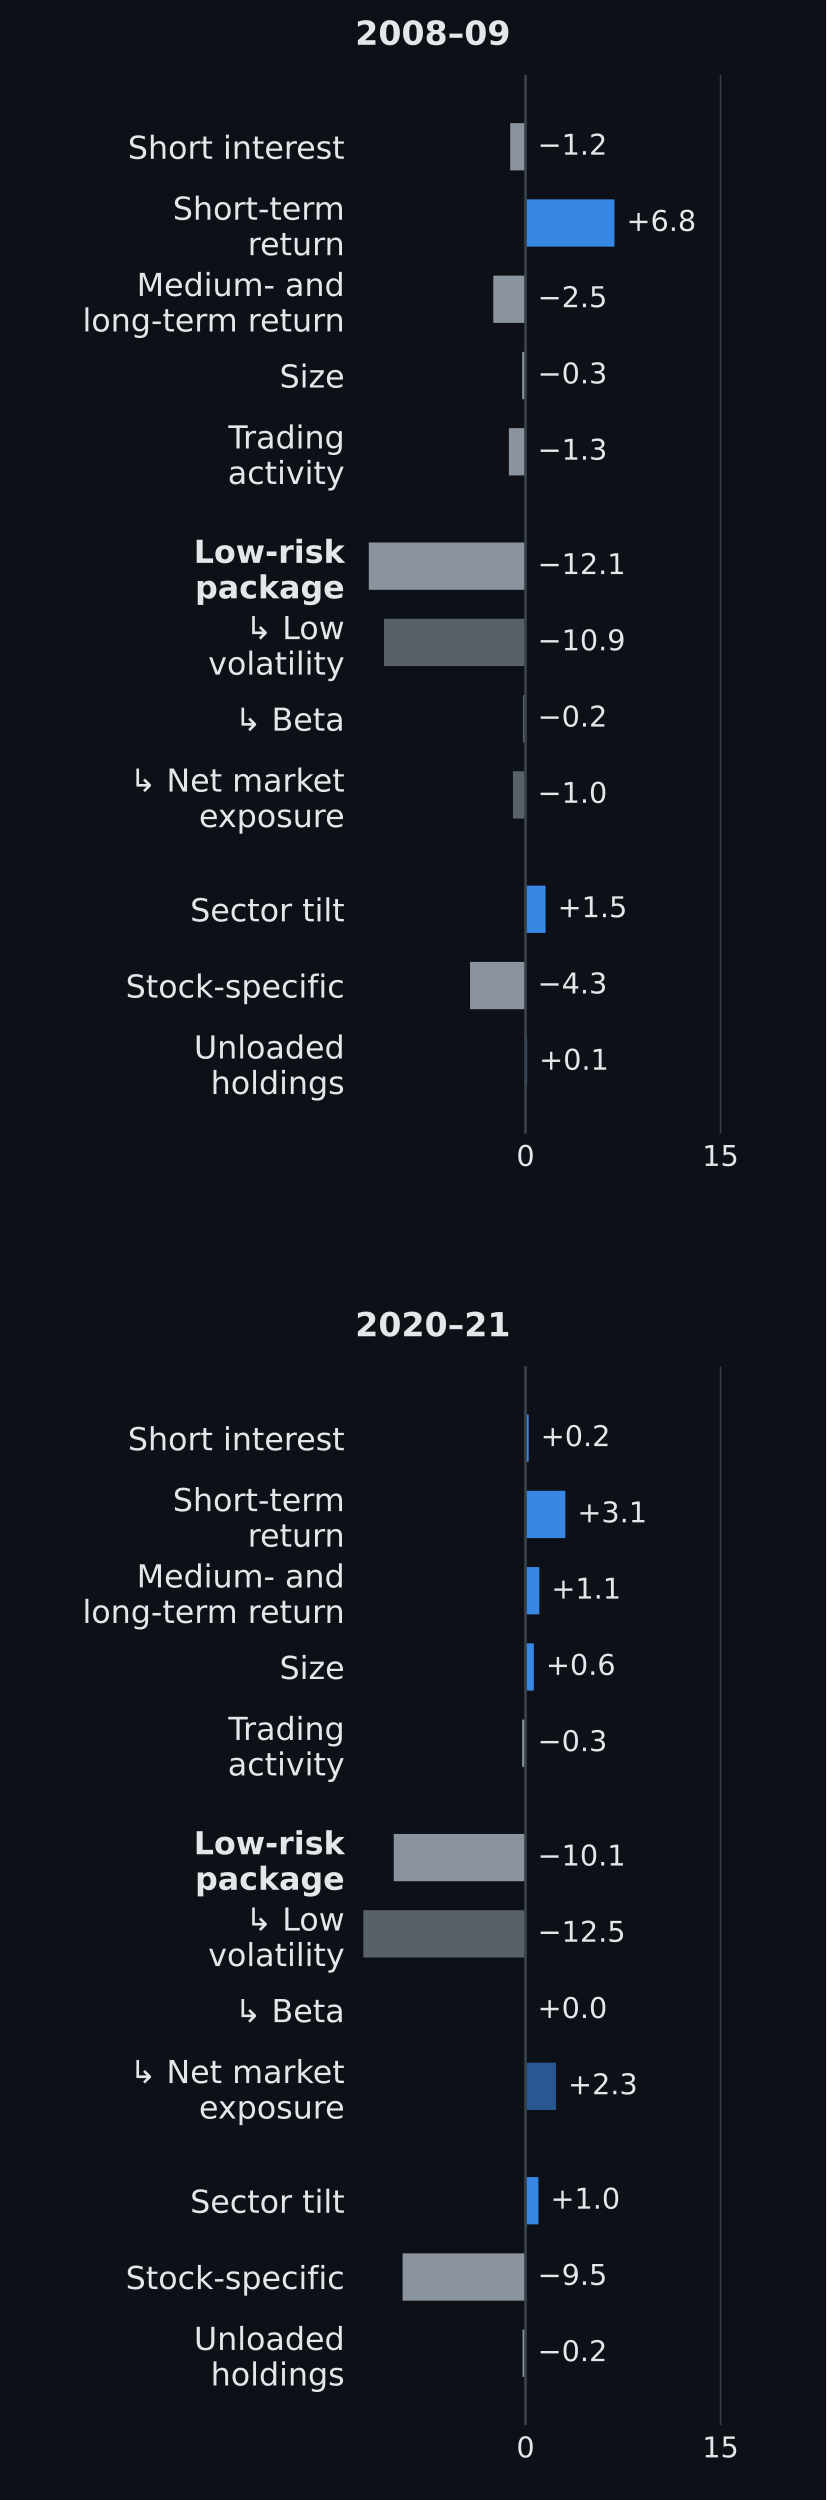
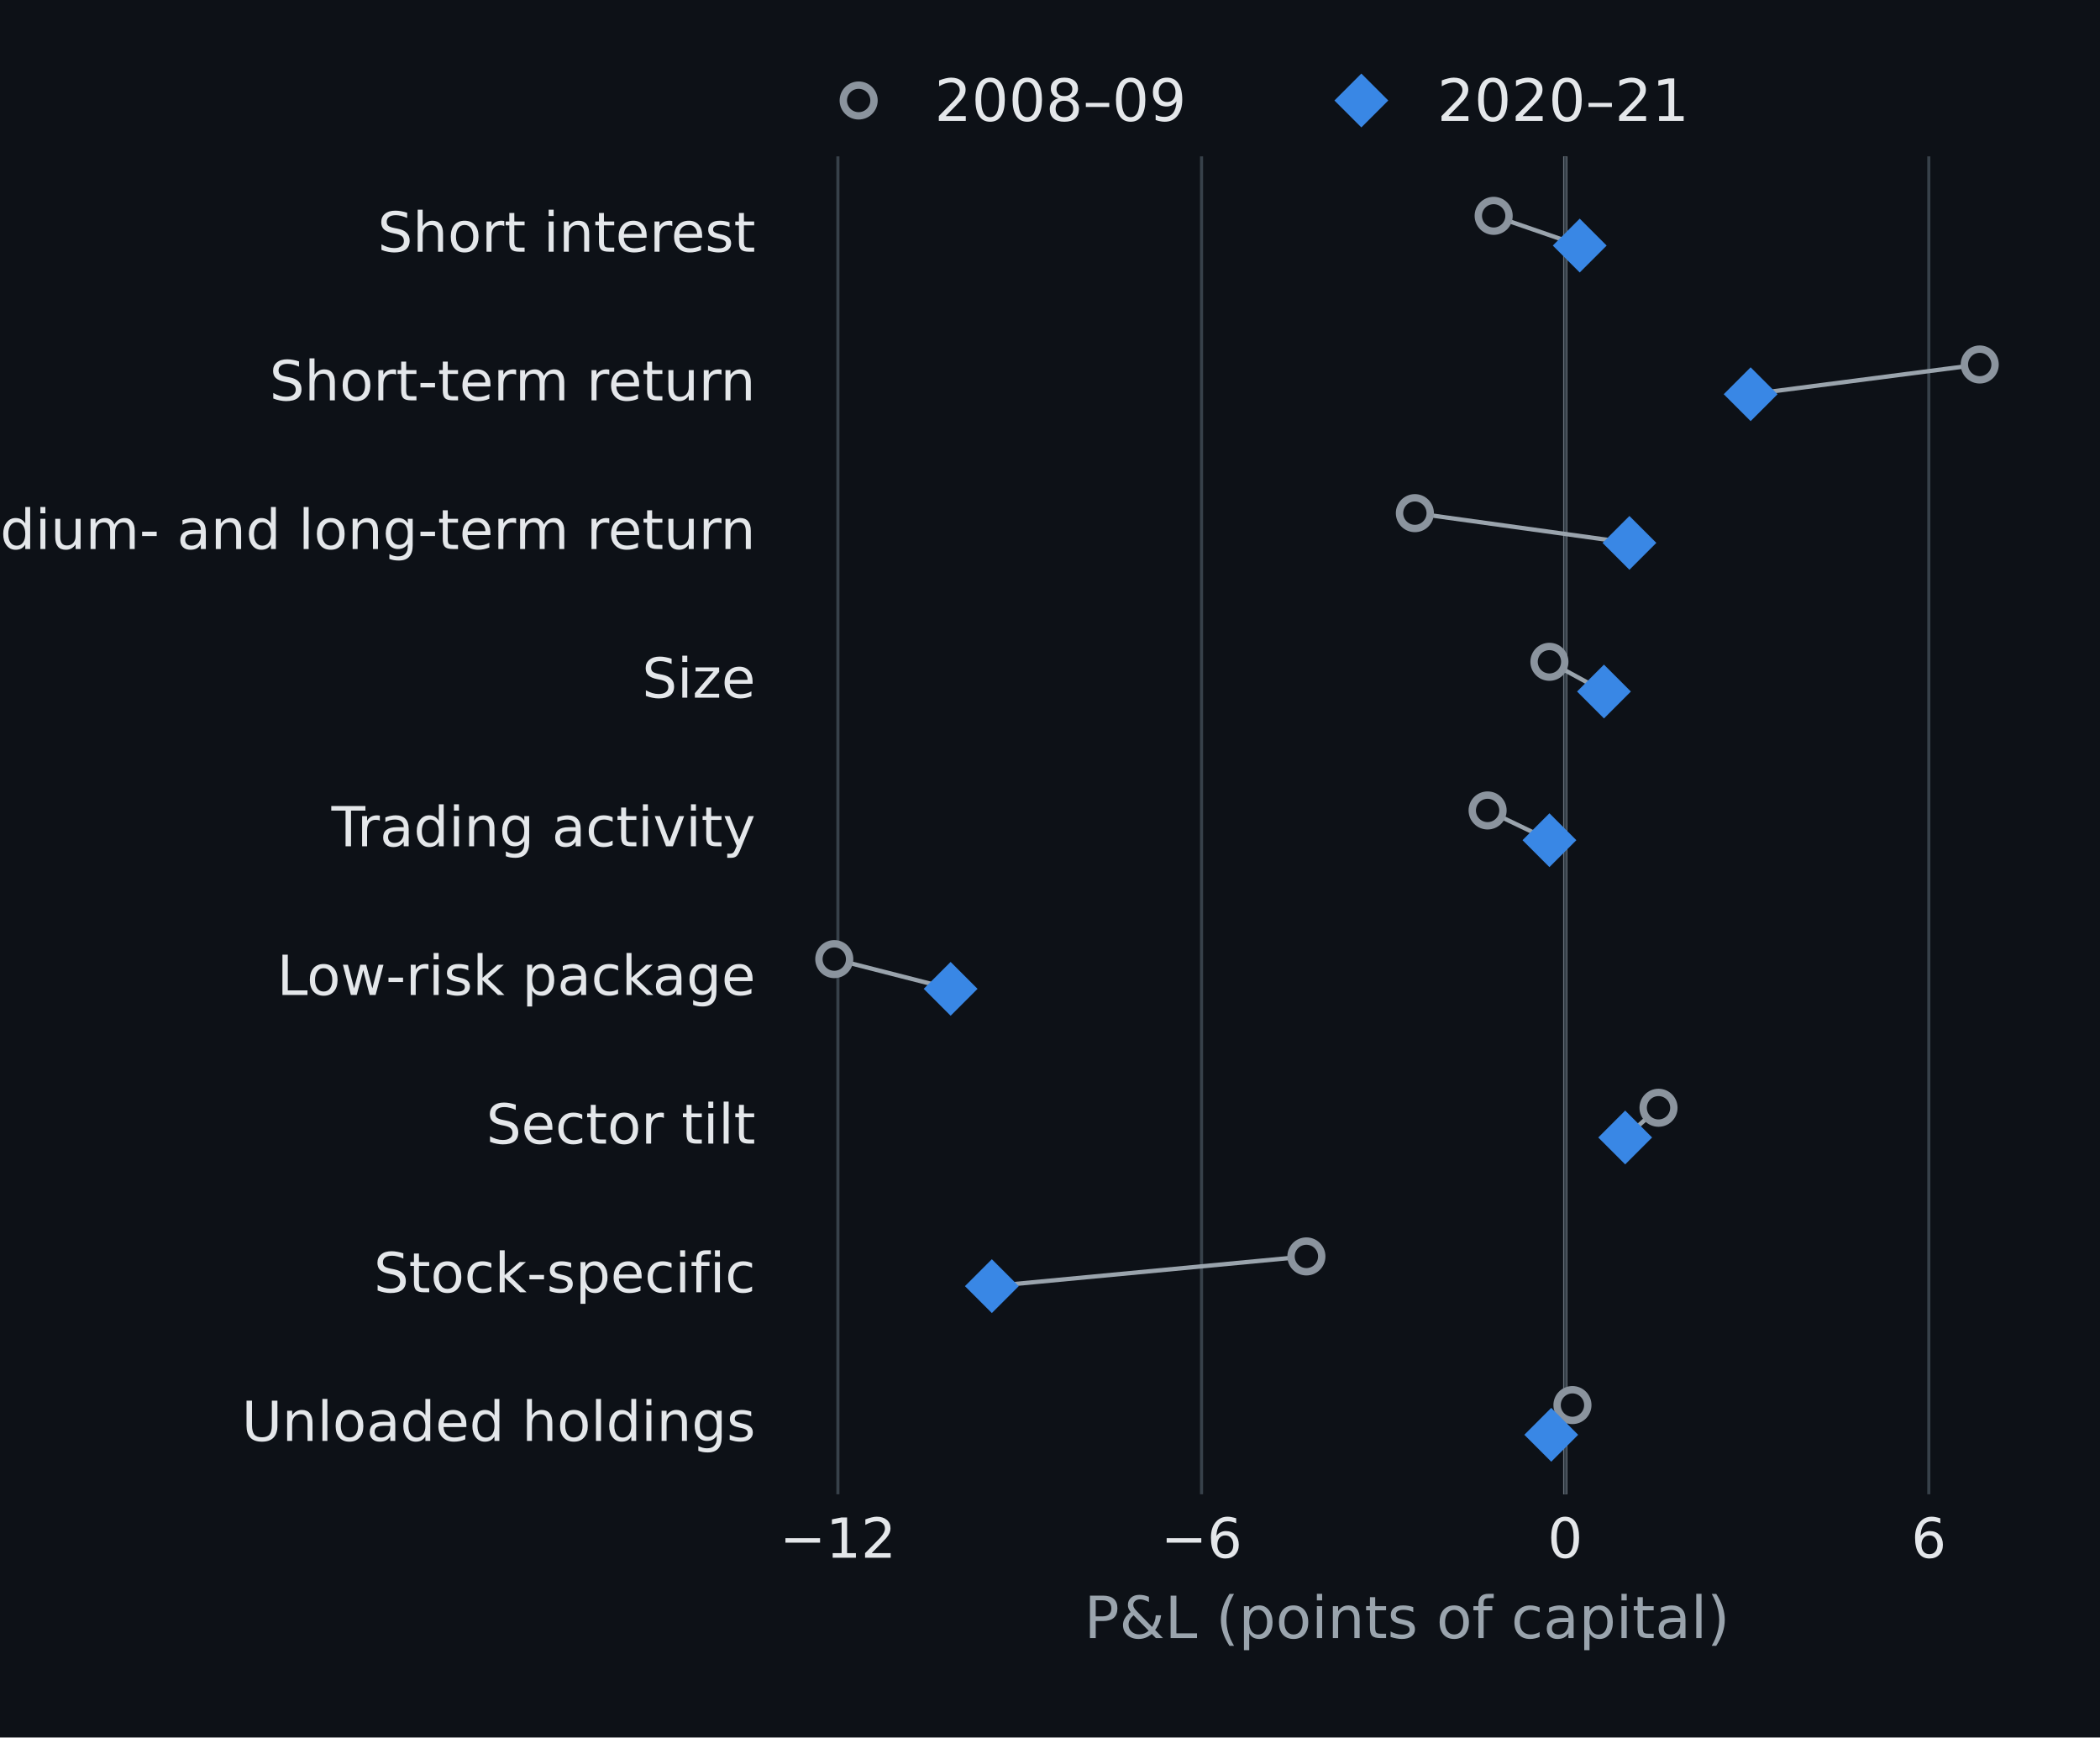
- <svg xmlns="http://www.w3.org/2000/svg" width="273.6pt" height="828pt" viewBox="0 0 273.6 828" version="1.1">
+ <svg xmlns="http://www.w3.org/2000/svg" xmlns:xlink="http://www.w3.org/1999/xlink" width="342pt" height="282.96pt" viewBox="0 0 342 282.96" version="1.1">
  <defs>
    <style type="text/css">*{stroke-linejoin: round; stroke-linecap: butt}</style>
  </defs>
  <g id="figure_1">
    <g id="patch_1">
-       <path d="M 0 828 L 273.6 828 L 273.6 0 L 0 0 z " style="fill: #0d1117" />
+       <path d="M 0 282.96 L 342 282.96 L 342 0 L 0 0 z " style="fill: #0d1117" />
    </g>
    <g id="axes_1">
      <g id="patch_2">
-         <path d="M 117.648 375.435 L 265.392 375.435 L 265.392 24.84 L 117.648 24.84 z " style="fill: #0d1117" />
+         <path d="M 126.54 243.346 L 331.74 243.346 L 331.74 25.466 L 126.54 25.466 z " style="fill: #0d1117" />
+       </g>
+       <g id="line2d_1">
+         <path d="M 254.901 243.346 L 254.901 25.466 " clip-path="url(#pd86cdeed02)" style="fill: none; stroke: #9aa4ad; stroke-width: 0.65; stroke-linecap: square" />
      </g>
      <g id="matplotlib.axis_1">
        <g id="xtick_1">
-           <g id="line2d_1">
-             <path d="M 174.059 375.435 L 174.059 24.84 " clip-path="url(#p4dd4867242)" style="fill: none; stroke: #37414a; stroke-width: 0.5; stroke-linecap: square" />
+           <g id="line2d_2">
+             <path d="M 136.459 243.346 L 136.459 25.466 " clip-path="url(#pd86cdeed02)" style="fill: none; stroke: #37414a; stroke-width: 0.5; stroke-linecap: square" />
          </g>
-           <g id="line2d_2" />
+           <g id="line2d_3" />
          <g id="text_1">
-             <text style="font-size: 9.5px; font-family: 'DejaVu Sans', 'Arial', sans-serif; text-anchor: middle; fill: #e4e7ea" x="174.059" y="386.153" transform="rotate(-0 174.0593 386.1531)">0</text>
+             <text style="font-size: 9px; font-family: 'DejaVu Sans'; text-anchor: middle; fill: #e4e7ea" x="136.459" y="253.684" transform="rotate(-0 136.4595 253.6842)">−12</text>
          </g>
        </g>
        <g id="xtick_2">
-           <g id="line2d_3">
-             <path d="M 238.633 375.435 L 238.633 24.84 " clip-path="url(#p4dd4867242)" style="fill: none; stroke: #37414a; stroke-width: 0.5; stroke-linecap: square" />
+           <g id="line2d_4">
+             <path d="M 195.68 243.346 L 195.68 25.466 " clip-path="url(#pd86cdeed02)" style="fill: none; stroke: #37414a; stroke-width: 0.5; stroke-linecap: square" />
          </g>
-           <g id="line2d_4" />
+           <g id="line2d_5" />
          <g id="text_2">
-             <text style="font-size: 9.5px; font-family: 'DejaVu Sans', 'Arial', sans-serif; text-anchor: middle; fill: #e4e7ea" x="238.633" y="386.153" transform="rotate(-0 238.6328 386.1531)">15</text>
+             <text style="font-size: 9px; font-family: 'DejaVu Sans'; text-anchor: middle; fill: #e4e7ea" x="195.68" y="253.684" transform="rotate(-0 195.6803 253.6842)">−6</text>
          </g>
+         </g>
+         <g id="xtick_3">
+           <g id="line2d_6">
+             <path d="M 254.901 243.346 L 254.901 25.466 " clip-path="url(#pd86cdeed02)" style="fill: none; stroke: #37414a; stroke-width: 0.5; stroke-linecap: square" />
+           </g>
+           <g id="line2d_7" />
+           <g id="text_3">
+             <text style="font-size: 9px; font-family: 'DejaVu Sans'; text-anchor: middle; fill: #e4e7ea" x="254.901" y="253.684" transform="rotate(-0 254.901 253.6842)">0</text>
+           </g>
+         </g>
+         <g id="xtick_4">
+           <g id="line2d_8">
+             <path d="M 314.122 243.346 L 314.122 25.466 " clip-path="url(#pd86cdeed02)" style="fill: none; stroke: #37414a; stroke-width: 0.5; stroke-linecap: square" />
+           </g>
+           <g id="line2d_9" />
+           <g id="text_4">
+             <text style="font-size: 9px; font-family: 'DejaVu Sans'; text-anchor: middle; fill: #e4e7ea" x="314.122" y="253.684" transform="rotate(-0 314.1218 253.6842)">6</text>
+           </g>
+         </g>
+         <g id="text_5">
+           <text style="font-size: 9.5px; font-family: 'DejaVu Sans'; text-anchor: middle; fill: #9aa4ad" x="229.14" y="266.774" transform="rotate(-0 229.14 266.7744)">P&amp;L (points of capital)</text>
        </g>
      </g>
      <g id="matplotlib.axis_2">
        <g id="ytick_1">
-           <g id="line2d_5" />
-           <g id="text_3">
-             <text style="font-size: 10.5px; font-family: 'DejaVu Sans', 'Arial', sans-serif; text-anchor: end; fill: #e4e7ea" x="114.148" y="52.594" transform="rotate(-0 114.148 52.59445)">Short interest</text>
+           <g id="line2d_10" />
+           <g id="text_6">
+             <text style="font-size: 9px; font-family: 'DejaVu Sans'; text-anchor: end; fill: #e4e7ea" x="123.04" y="40.99" transform="rotate(-0 123.04 40.9901)">Short interest</text>
          </g>
        </g>
        <g id="ytick_2">
-           <g id="line2d_6" />
-           <g id="text_4">
-             <text style="font-size: 10.5px; font-family: 'DejaVu Sans', 'Arial', sans-serif; fill: #e4e7ea" transform="translate(57.24456 72.76877)">Short-term</text>
-             <text style="font-size: 10.5px; font-family: 'DejaVu Sans', 'Arial', sans-serif; fill: #e4e7ea" transform="translate(82.04917 84.52648)">return</text>
+           <g id="line2d_11" />
+           <g id="text_7">
+             <text style="font-size: 9px; font-family: 'DejaVu Sans'; text-anchor: end; fill: #e4e7ea" x="123.04" y="65.199" transform="rotate(-0 123.04 65.1989)">Short-term return</text>
          </g>
        </g>
        <g id="ytick_3">
-           <g id="line2d_7" />
-           <g id="text_5">
-             <text style="font-size: 10.5px; font-family: 'DejaVu Sans', 'Arial', sans-serif; fill: #e4e7ea" transform="translate(45.28277 98.02411)">Medium- and</text>
-             <text style="font-size: 10.5px; font-family: 'DejaVu Sans', 'Arial', sans-serif; fill: #e4e7ea" transform="translate(27.32448 109.7818)">long-term return</text>
+           <g id="line2d_12" />
+           <g id="text_8">
+             <text style="font-size: 9px; font-family: 'DejaVu Sans'; text-anchor: end; fill: #e4e7ea" x="123.04" y="89.408" transform="rotate(-0 123.04 89.4077)">Medium- and long-term return</text>
          </g>
        </g>
        <g id="ytick_4">
-           <g id="line2d_8" />
-           <g id="text_6">
-             <text style="font-size: 10.5px; font-family: 'DejaVu Sans', 'Arial', sans-serif; text-anchor: end; fill: #e4e7ea" x="114.148" y="128.36" transform="rotate(-0 114.148 128.3605)">Size</text>
+           <g id="line2d_13" />
+           <g id="text_9">
+             <text style="font-size: 9px; font-family: 'DejaVu Sans'; text-anchor: end; fill: #e4e7ea" x="123.04" y="113.616" transform="rotate(-0 123.04 113.6165)">Size</text>
          </g>
        </g>
        <g id="ytick_5">
-           <g id="line2d_9" />
-           <g id="text_7">
-             <text style="font-size: 10.5px; font-family: 'DejaVu Sans', 'Arial', sans-serif; fill: #e4e7ea" transform="translate(75.62941 148.5348)">Trading</text>
-             <text style="font-size: 10.5px; font-family: 'DejaVu Sans', 'Arial', sans-serif; fill: #e4e7ea" transform="translate(75.44402 160.2925)">activity</text>
+           <g id="line2d_14" />
+           <g id="text_10">
+             <text style="font-size: 9px; font-family: 'DejaVu Sans'; text-anchor: end; fill: #e4e7ea" x="123.04" y="137.825" transform="rotate(-0 123.04 137.8253)">Trading activity</text>
          </g>
        </g>
        <g id="ytick_6">
-           <g id="line2d_10" />
-           <g id="text_8">
-             <text style="font-weight: 700; font-size: 10.5px; font-family: 'DejaVu Sans', 'Arial', sans-serif; fill: #e4e7ea" transform="translate(64.1762 186.4178)">Low-risk</text>
-             <text style="font-weight: 700; font-size: 10.5px; font-family: 'DejaVu Sans', 'Arial', sans-serif; fill: #e4e7ea" transform="translate(64.61589 198.1755)">package</text>
+           <g id="line2d_15" />
+           <g id="text_11">
+             <text style="font-size: 9px; font-family: 'DejaVu Sans'; text-anchor: end; fill: #e4e7ea" x="123.04" y="162.034" transform="rotate(-0 123.04 162.0341)">Low-risk package</text>
          </g>
        </g>
        <g id="ytick_7">
-           <g id="line2d_11" />
-           <g id="text_9">
-             <text style="font-size: 10.5px; font-family: 'DejaVu Sans', 'Arial', sans-serif; fill: #e4e7ea" transform="translate(81.33386 211.6731)">↳ Low</text>
-             <text style="font-size: 10.5px; font-family: 'DejaVu Sans', 'Arial', sans-serif; fill: #e4e7ea" transform="translate(68.95862 223.4308)">volatility</text>
+           <g id="line2d_16" />
+           <g id="text_12">
+             <text style="font-size: 9px; font-family: 'DejaVu Sans'; text-anchor: end; fill: #e4e7ea" x="123.04" y="186.243" transform="rotate(-0 123.04 186.2429)">Sector tilt</text>
          </g>
        </g>
        <g id="ytick_8">
-           <g id="line2d_12" />
-           <g id="text_10">
-             <text style="font-size: 10.5px; font-family: 'DejaVu Sans', 'Arial', sans-serif; text-anchor: end; fill: #e4e7ea" x="114.148" y="242.009" transform="rotate(-0 114.148 242.0095)">↳ Beta</text>
+           <g id="line2d_17" />
+           <g id="text_13">
+             <text style="font-size: 9px; font-family: 'DejaVu Sans'; text-anchor: end; fill: #e4e7ea" x="123.04" y="210.452" transform="rotate(-0 123.04 210.4517)">Stock-specific</text>
          </g>
        </g>
        <g id="ytick_9">
-           <g id="line2d_13" />
-           <g id="text_11">
-             <text style="font-size: 10.5px; font-family: 'DejaVu Sans', 'Arial', sans-serif; fill: #e4e7ea" transform="translate(42.98753 262.1838)">↳ Net market</text>
-             <text style="font-size: 10.5px; font-family: 'DejaVu Sans', 'Arial', sans-serif; fill: #e4e7ea" transform="translate(65.9005 273.9415)">exposure</text>
-           </g>
-         </g>
-         <g id="ytick_10">
-           <g id="line2d_14" />
-           <g id="text_12">
-             <text style="font-size: 10.5px; font-family: 'DejaVu Sans', 'Arial', sans-serif; text-anchor: end; fill: #e4e7ea" x="114.148" y="305.148" transform="rotate(-0 114.148 305.1478)">Sector tilt</text>
-           </g>
-         </g>
-         <g id="ytick_11">
-           <g id="line2d_15" />
-           <g id="text_13">
-             <text style="font-size: 10.5px; font-family: 'DejaVu Sans', 'Arial', sans-serif; text-anchor: end; fill: #e4e7ea" x="114.148" y="330.403" transform="rotate(-0 114.148 330.4032)">Stock-specific</text>
-           </g>
-         </g>
-         <g id="ytick_12">
-           <g id="line2d_16" />
+           <g id="line2d_18" />
          <g id="text_14">
-             <text style="font-size: 10.5px; font-family: 'DejaVu Sans', 'Arial', sans-serif; fill: #e4e7ea" transform="translate(64.24019 350.5775)">Unloaded</text>
-             <text style="font-size: 10.5px; font-family: 'DejaVu Sans', 'Arial', sans-serif; fill: #e4e7ea" transform="translate(69.77894 362.3352)">holdings</text>
+             <text style="font-size: 9px; font-family: 'DejaVu Sans'; text-anchor: end; fill: #e4e7ea" x="123.04" y="234.66" transform="rotate(-0 123.04 234.6605)">Unloaded holdings</text>
          </g>
        </g>
      </g>
-       <g id="patch_3">
-         <path d="M 174.059 40.776 L 168.98 40.776 L 168.98 56.434 L 174.059 56.434 z " clip-path="url(#p4dd4867242)" style="fill: #8b949e" />
+       <g id="line2d_19">
+         <path d="M 243.254 35.15 L 257.27 39.992 " clip-path="url(#pd86cdeed02)" style="fill: none; stroke: #9aa4ad; stroke-width: 0.7; stroke-linecap: square" />
      </g>
-       <g id="patch_4">
-         <path d="M 174.059 66.031 L 203.505 66.031 L 203.505 81.69 L 174.059 81.69 z " clip-path="url(#p4dd4867242)" style="fill: #3987e5" />
+       <g id="line2d_20">
+         <path d="M 322.413 59.359 L 285.104 64.2 " clip-path="url(#pd86cdeed02)" style="fill: none; stroke: #9aa4ad; stroke-width: 0.7; stroke-linecap: square" />
      </g>
-       <g id="patch_5">
-         <path d="M 174.059 91.287 L 163.383 91.287 L 163.383 106.945 L 174.059 106.945 z " clip-path="url(#p4dd4867242)" style="fill: #8b949e" />
+       <g id="line2d_21">
+         <path d="M 230.423 83.568 L 265.363 88.409 " clip-path="url(#pd86cdeed02)" style="fill: none; stroke: #9aa4ad; stroke-width: 0.7; stroke-linecap: square" />
      </g>
-       <g id="patch_6">
-         <path d="M 174.059 116.542 L 172.94 116.542 L 172.94 132.2 L 174.059 132.2 z " clip-path="url(#p4dd4867242)" style="fill: #8b949e" />
+       <g id="line2d_22">
+         <path d="M 252.335 107.776 L 261.218 112.618 " clip-path="url(#pd86cdeed02)" style="fill: none; stroke: #9aa4ad; stroke-width: 0.7; stroke-linecap: square" />
      </g>
-       <g id="patch_7">
-         <path d="M 174.059 141.797 L 168.549 141.797 L 168.549 157.456 L 174.059 157.456 z " clip-path="url(#p4dd4867242)" style="fill: #8b949e" />
+       <g id="line2d_23">
+         <path d="M 242.267 131.985 L 252.335 136.827 " clip-path="url(#pd86cdeed02)" style="fill: none; stroke: #9aa4ad; stroke-width: 0.7; stroke-linecap: square" />
      </g>
-       <g id="patch_8">
-         <path d="M 174.059 179.68 L 122.142 179.68 L 122.142 195.339 L 174.059 195.339 z " clip-path="url(#p4dd4867242)" style="fill: #8b949e" />
+       <g id="line2d_24">
+         <path d="M 135.867 156.194 L 154.818 161.036 " clip-path="url(#pd86cdeed02)" style="fill: none; stroke: #9aa4ad; stroke-width: 0.7; stroke-linecap: square" />
      </g>
-       <g id="patch_9">
-         <path d="M 174.059 204.936 L 127.179 204.936 L 127.179 220.594 L 174.059 220.594 z " clip-path="url(#p4dd4867242)" style="fill: #8b949e; opacity: 0.6" />
+       <g id="line2d_25">
+         <path d="M 270.101 180.403 L 264.672 185.244 " clip-path="url(#pd86cdeed02)" style="fill: none; stroke: #9aa4ad; stroke-width: 0.7; stroke-linecap: square" />
      </g>
-       <g id="patch_10">
-         <path d="M 174.059 230.191 L 173.198 230.191 L 173.198 245.849 L 174.059 245.849 z " clip-path="url(#p4dd4867242)" style="fill: #8b949e; opacity: 0.6" />
+       <g id="line2d_26">
+         <path d="M 212.756 204.612 L 161.53 209.453 " clip-path="url(#pd86cdeed02)" style="fill: none; stroke: #9aa4ad; stroke-width: 0.7; stroke-linecap: square" />
      </g>
-       <g id="patch_11">
-         <path d="M 174.059 255.446 L 169.884 255.446 L 169.884 271.105 L 174.059 271.105 z " clip-path="url(#p4dd4867242)" style="fill: #8b949e; opacity: 0.6" />
+       <g id="line2d_27">
+         <path d="M 256.085 228.82 L 252.631 233.662 " clip-path="url(#pd86cdeed02)" style="fill: none; stroke: #9aa4ad; stroke-width: 0.7; stroke-linecap: square" />
      </g>
-       <g id="patch_12">
-         <path d="M 174.059 293.329 L 180.689 293.329 L 180.689 308.988 L 174.059 308.988 z " clip-path="url(#p4dd4867242)" style="fill: #3987e5" />
+       <g id="line2d_28">
+         <defs>
+           <path id="m94cf74428b" d="M 0 2.5 C 0.663 2.5 1.299 2.237 1.768 1.768 C 2.237 1.299 2.5 0.663 2.5 0 C 2.5 -0.663 2.237 -1.299 1.768 -1.768 C 1.299 -2.237 0.663 -2.5 0 -2.5 C -0.663 -2.5 -1.299 -2.237 -1.768 -1.768 C -2.237 -1.299 -2.5 -0.663 -2.5 0 C -2.5 0.663 -2.237 1.299 -1.768 1.768 C -1.299 2.237 -0.663 2.5 0 2.5 z " style="stroke: #8b949e; stroke-width: 1.2" />
+         </defs>
+         <g clip-path="url(#pd86cdeed02)">
+           <use xlink:href="#m94cf74428b" x="243.254" y="35.15" style="fill: #0d1117; stroke: #8b949e; stroke-width: 1.2" />
+           <use xlink:href="#m94cf74428b" x="322.413" y="59.359" style="fill: #0d1117; stroke: #8b949e; stroke-width: 1.2" />
+           <use xlink:href="#m94cf74428b" x="230.423" y="83.568" style="fill: #0d1117; stroke: #8b949e; stroke-width: 1.2" />
+           <use xlink:href="#m94cf74428b" x="252.335" y="107.776" style="fill: #0d1117; stroke: #8b949e; stroke-width: 1.2" />
+           <use xlink:href="#m94cf74428b" x="242.267" y="131.985" style="fill: #0d1117; stroke: #8b949e; stroke-width: 1.2" />
+           <use xlink:href="#m94cf74428b" x="135.867" y="156.194" style="fill: #0d1117; stroke: #8b949e; stroke-width: 1.2" />
+           <use xlink:href="#m94cf74428b" x="270.101" y="180.403" style="fill: #0d1117; stroke: #8b949e; stroke-width: 1.2" />
+           <use xlink:href="#m94cf74428b" x="212.756" y="204.612" style="fill: #0d1117; stroke: #8b949e; stroke-width: 1.2" />
+           <use xlink:href="#m94cf74428b" x="256.085" y="228.82" style="fill: #0d1117; stroke: #8b949e; stroke-width: 1.2" />
+         </g>
      </g>
-       <g id="patch_13">
-         <path d="M 174.059 318.585 L 155.677 318.585 L 155.677 334.243 L 174.059 334.243 z " clip-path="url(#p4dd4867242)" style="fill: #8b949e" />
+       <g id="line2d_29">
+         <defs>
+           <path id="m8cc92886ac" d="M -0 3.536 L 3.536 0 L 0 -3.536 L -3.536 -0 z " style="stroke: #3987e5; stroke-width: 1.2; stroke-linejoin: miter" />
+         </defs>
+         <g clip-path="url(#pd86cdeed02)">
+           <use xlink:href="#m8cc92886ac" x="257.27" y="39.992" style="fill: #3987e5; stroke: #3987e5; stroke-width: 1.2; stroke-linejoin: miter" />
+           <use xlink:href="#m8cc92886ac" x="285.104" y="64.2" style="fill: #3987e5; stroke: #3987e5; stroke-width: 1.2; stroke-linejoin: miter" />
+           <use xlink:href="#m8cc92886ac" x="265.363" y="88.409" style="fill: #3987e5; stroke: #3987e5; stroke-width: 1.2; stroke-linejoin: miter" />
+           <use xlink:href="#m8cc92886ac" x="261.218" y="112.618" style="fill: #3987e5; stroke: #3987e5; stroke-width: 1.2; stroke-linejoin: miter" />
+           <use xlink:href="#m8cc92886ac" x="252.335" y="136.827" style="fill: #3987e5; stroke: #3987e5; stroke-width: 1.2; stroke-linejoin: miter" />
+           <use xlink:href="#m8cc92886ac" x="154.818" y="161.036" style="fill: #3987e5; stroke: #3987e5; stroke-width: 1.2; stroke-linejoin: miter" />
+           <use xlink:href="#m8cc92886ac" x="264.672" y="185.244" style="fill: #3987e5; stroke: #3987e5; stroke-width: 1.2; stroke-linejoin: miter" />
+           <use xlink:href="#m8cc92886ac" x="161.53" y="209.453" style="fill: #3987e5; stroke: #3987e5; stroke-width: 1.2; stroke-linejoin: miter" />
+           <use xlink:href="#m8cc92886ac" x="252.631" y="233.662" style="fill: #3987e5; stroke: #3987e5; stroke-width: 1.2; stroke-linejoin: miter" />
+         </g>
      </g>
-       <g id="patch_14">
-         <path d="M 174.059 343.84 L 174.576 343.84 L 174.576 359.498 L 174.059 359.498 z " clip-path="url(#p4dd4867242)" style="fill: #3987e5" />
-       </g>
-       <g id="line2d_17">
-         <path d="M 174.059 375.435 L 174.059 24.84 " clip-path="url(#p4dd4867242)" style="fill: none; stroke: #37414a; stroke-width: 0.9; stroke-linecap: square" />
-       </g>
-       <g id="text_15">
-         <text style="font-size: 9.5px; font-family: 'DejaVu Sans', 'Arial', sans-serif; text-anchor: start; fill: #e4e7ea" x="178.059" y="51.227" transform="rotate(-0 178.0593 51.22668)">−1.2</text>
-       </g>
-       <g id="text_16">
-         <text style="font-size: 9.5px; font-family: 'DejaVu Sans', 'Arial', sans-serif; text-anchor: start; fill: #e4e7ea" x="207.505" y="76.482" transform="rotate(-0 207.5048 76.48202)">+6.8</text>
-       </g>
-       <g id="text_17">
-         <text style="font-size: 9.5px; font-family: 'DejaVu Sans', 'Arial', sans-serif; text-anchor: start; fill: #e4e7ea" x="178.059" y="101.737" transform="rotate(-0 178.0593 101.7374)">−2.5</text>
-       </g>
-       <g id="text_18">
-         <text style="font-size: 9.5px; font-family: 'DejaVu Sans', 'Arial', sans-serif; text-anchor: start; fill: #e4e7ea" x="178.059" y="126.993" transform="rotate(-0 178.0593 126.9927)">−0.3</text>
-       </g>
-       <g id="text_19">
-         <text style="font-size: 9.5px; font-family: 'DejaVu Sans', 'Arial', sans-serif; text-anchor: start; fill: #e4e7ea" x="178.059" y="152.248" transform="rotate(-0 178.0593 152.248)">−1.3</text>
-       </g>
-       <g id="text_20">
-         <text style="font-size: 9.5px; font-family: 'DejaVu Sans', 'Arial', sans-serif; text-anchor: start; fill: #e4e7ea" x="178.059" y="190.131" transform="rotate(-0 178.0593 190.131)">−12.1</text>
-       </g>
-       <g id="text_21">
-         <text style="font-size: 9.5px; font-family: 'DejaVu Sans', 'Arial', sans-serif; text-anchor: start; fill: #e4e7ea" x="178.059" y="215.386" transform="rotate(-0 178.0593 215.3864)">−10.9</text>
-       </g>
-       <g id="text_22">
-         <text style="font-size: 9.5px; font-family: 'DejaVu Sans', 'Arial', sans-serif; text-anchor: start; fill: #e4e7ea" x="178.059" y="240.642" transform="rotate(-0 178.0593 240.6417)">−0.2</text>
-       </g>
-       <g id="text_23">
-         <text style="font-size: 9.5px; font-family: 'DejaVu Sans', 'Arial', sans-serif; text-anchor: start; fill: #e4e7ea" x="178.059" y="265.897" transform="rotate(-0 178.0593 265.897)">−1.0</text>
-       </g>
-       <g id="text_24">
-         <text style="font-size: 9.5px; font-family: 'DejaVu Sans', 'Arial', sans-serif; text-anchor: start; fill: #e4e7ea" x="184.689" y="303.78" transform="rotate(-0 184.6889 303.7801)">+1.5</text>
-       </g>
-       <g id="text_25">
-         <text style="font-size: 9.5px; font-family: 'DejaVu Sans', 'Arial', sans-serif; text-anchor: start; fill: #e4e7ea" x="178.059" y="329.035" transform="rotate(-0 178.0593 329.0354)">−4.3</text>
-       </g>
-       <g id="text_26">
-         <text style="font-size: 9.5px; font-family: 'DejaVu Sans', 'Arial', sans-serif; text-anchor: start; fill: #e4e7ea" x="178.576" y="354.291" transform="rotate(-0 178.5759 354.2907)">+0.1</text>
-       </g>
-       <g id="text_27">
-         <text style="font-weight: 600; font-size: 11px; font-family: 'DejaVu Sans', 'Arial', sans-serif; text-anchor: start; fill: #e4e7ea" x="117.648" y="14.84" transform="rotate(-0 117.648 14.84)">2008–09</text>
-       </g>
-     </g>
-     <g id="axes_2">
-       <g id="patch_15">
-         <path d="M 117.648 803.16 L 265.392 803.16 L 265.392 452.565 L 117.648 452.565 z " style="fill: #0d1117" />
-       </g>
-       <g id="matplotlib.axis_3">
-         <g id="xtick_3">
-           <g id="line2d_18">
-             <path d="M 174.059 803.16 L 174.059 452.565 " clip-path="url(#pe2ee496dc0)" style="fill: none; stroke: #37414a; stroke-width: 0.5; stroke-linecap: square" />
-           </g>
-           <g id="line2d_19" />
-           <g id="text_28">
-             <text style="font-size: 9.5px; font-family: 'DejaVu Sans', 'Arial', sans-serif; text-anchor: middle; fill: #e4e7ea" x="174.059" y="813.879" transform="rotate(-0 174.0593 813.8785)">0</text>
+       <g id="legend_1">
+         <g id="line2d_30">
+           <g>
+             <use xlink:href="#m94cf74428b" x="139.84" y="16.366" style="fill: #0d1117; stroke: #8b949e; stroke-width: 1.2" />
          </g>
        </g>
-         <g id="xtick_4">
-           <g id="line2d_20">
-             <path d="M 238.633 803.16 L 238.633 452.565 " clip-path="url(#pe2ee496dc0)" style="fill: none; stroke: #37414a; stroke-width: 0.5; stroke-linecap: square" />
-           </g>
-           <g id="line2d_21" />
-           <g id="text_29">
-             <text style="font-size: 9.5px; font-family: 'DejaVu Sans', 'Arial', sans-serif; text-anchor: middle; fill: #e4e7ea" x="238.633" y="813.879" transform="rotate(-0 238.6328 813.8785)">15</text>
+         <g id="text_15">
+           <text style="font-size: 9.5px; font-family: 'DejaVu Sans'; text-anchor: start; fill: #e4e7ea" x="152.19" y="19.691" transform="rotate(-0 152.19 19.6907)">2008–09</text>
+         </g>
+         <g id="line2d_31">
+           <g>
+             <use xlink:href="#m8cc92886ac" x="221.706" y="16.366" style="fill: #3987e5; stroke: #3987e5; stroke-width: 1.2; stroke-linejoin: miter" />
          </g>
        </g>
-       </g>
-       <g id="matplotlib.axis_4">
-         <g id="ytick_13">
-           <g id="line2d_22" />
-           <g id="text_30">
-             <text style="font-size: 10.5px; font-family: 'DejaVu Sans', 'Arial', sans-serif; text-anchor: end; fill: #e4e7ea" x="114.148" y="480.32" transform="rotate(-0 114.148 480.3199)">Short interest</text>
-           </g>
+         <g id="text_16">
+           <text style="font-size: 9.5px; font-family: 'DejaVu Sans'; text-anchor: start; fill: #e4e7ea" x="234.056" y="19.691" transform="rotate(-0 234.0563 19.6907)">2020–21</text>
        </g>
-         <g id="ytick_14">
-           <g id="line2d_23" />
-           <g id="text_31">
-             <text style="font-size: 10.5px; font-family: 'DejaVu Sans', 'Arial', sans-serif; fill: #e4e7ea" transform="translate(57.24456 500.4942)">Short-term</text>
-             <text style="font-size: 10.5px; font-family: 'DejaVu Sans', 'Arial', sans-serif; fill: #e4e7ea" transform="translate(82.04917 512.2519)">return</text>
-           </g>
-         </g>
-         <g id="ytick_15">
-           <g id="line2d_24" />
-           <g id="text_32">
-             <text style="font-size: 10.5px; font-family: 'DejaVu Sans', 'Arial', sans-serif; fill: #e4e7ea" transform="translate(45.28277 525.7495)">Medium- and</text>
-             <text style="font-size: 10.5px; font-family: 'DejaVu Sans', 'Arial', sans-serif; fill: #e4e7ea" transform="translate(27.32448 537.5072)">long-term return</text>
-           </g>
-         </g>
-         <g id="ytick_16">
-           <g id="line2d_25" />
-           <g id="text_33">
-             <text style="font-size: 10.5px; font-family: 'DejaVu Sans', 'Arial', sans-serif; text-anchor: end; fill: #e4e7ea" x="114.148" y="556.086" transform="rotate(-0 114.148 556.0859)">Size</text>
-           </g>
-         </g>
-         <g id="ytick_17">
-           <g id="line2d_26" />
-           <g id="text_34">
-             <text style="font-size: 10.5px; font-family: 'DejaVu Sans', 'Arial', sans-serif; fill: #e4e7ea" transform="translate(75.62941 576.2602)">Trading</text>
-             <text style="font-size: 10.5px; font-family: 'DejaVu Sans', 'Arial', sans-serif; fill: #e4e7ea" transform="translate(75.44402 588.0179)">activity</text>
-           </g>
-         </g>
-         <g id="ytick_18">
-           <g id="line2d_27" />
-           <g id="text_35">
-             <text style="font-weight: 700; font-size: 10.5px; font-family: 'DejaVu Sans', 'Arial', sans-serif; fill: #e4e7ea" transform="translate(64.1762 614.1432)">Low-risk</text>
-             <text style="font-weight: 700; font-size: 10.5px; font-family: 'DejaVu Sans', 'Arial', sans-serif; fill: #e4e7ea" transform="translate(64.61589 625.9009)">package</text>
-           </g>
-         </g>
-         <g id="ytick_19">
-           <g id="line2d_28" />
-           <g id="text_36">
-             <text style="font-size: 10.5px; font-family: 'DejaVu Sans', 'Arial', sans-serif; fill: #e4e7ea" transform="translate(81.33386 639.3985)">↳ Low</text>
-             <text style="font-size: 10.5px; font-family: 'DejaVu Sans', 'Arial', sans-serif; fill: #e4e7ea" transform="translate(68.95862 651.1562)">volatility</text>
-           </g>
-         </g>
-         <g id="ytick_20">
-           <g id="line2d_29" />
-           <g id="text_37">
-             <text style="font-size: 10.5px; font-family: 'DejaVu Sans', 'Arial', sans-serif; text-anchor: end; fill: #e4e7ea" x="114.148" y="669.735" transform="rotate(-0 114.148 669.7349)">↳ Beta</text>
-           </g>
-         </g>
-         <g id="ytick_21">
-           <g id="line2d_30" />
-           <g id="text_38">
-             <text style="font-size: 10.5px; font-family: 'DejaVu Sans', 'Arial', sans-serif; fill: #e4e7ea" transform="translate(42.98753 689.9092)">↳ Net market</text>
-             <text style="font-size: 10.5px; font-family: 'DejaVu Sans', 'Arial', sans-serif; fill: #e4e7ea" transform="translate(65.9005 701.6669)">exposure</text>
-           </g>
-         </g>
-         <g id="ytick_22">
-           <g id="line2d_31" />
-           <g id="text_39">
-             <text style="font-size: 10.5px; font-family: 'DejaVu Sans', 'Arial', sans-serif; text-anchor: end; fill: #e4e7ea" x="114.148" y="732.873" transform="rotate(-0 114.148 732.8732)">Sector tilt</text>
-           </g>
-         </g>
-         <g id="ytick_23">
-           <g id="line2d_32" />
-           <g id="text_40">
-             <text style="font-size: 10.5px; font-family: 'DejaVu Sans', 'Arial', sans-serif; text-anchor: end; fill: #e4e7ea" x="114.148" y="758.129" transform="rotate(-0 114.148 758.1286)">Stock-specific</text>
-           </g>
-         </g>
-         <g id="ytick_24">
-           <g id="line2d_33" />
-           <g id="text_41">
-             <text style="font-size: 10.5px; font-family: 'DejaVu Sans', 'Arial', sans-serif; fill: #e4e7ea" transform="translate(64.24019 778.3029)">Unloaded</text>
-             <text style="font-size: 10.5px; font-family: 'DejaVu Sans', 'Arial', sans-serif; fill: #e4e7ea" transform="translate(69.77894 790.0606)">holdings</text>
-           </g>
-         </g>
-       </g>
-       <g id="patch_16">
-         <path d="M 174.059 468.502 L 175.093 468.502 L 175.093 484.16 L 174.059 484.16 z " clip-path="url(#pe2ee496dc0)" style="fill: #3987e5" />
-       </g>
-       <g id="patch_17">
-         <path d="M 174.059 493.757 L 187.232 493.757 L 187.232 509.415 L 174.059 509.415 z " clip-path="url(#pe2ee496dc0)" style="fill: #3987e5" />
-       </g>
-       <g id="patch_18">
-         <path d="M 174.059 519.012 L 178.623 519.012 L 178.623 534.671 L 174.059 534.671 z " clip-path="url(#pe2ee496dc0)" style="fill: #3987e5" />
-       </g>
-       <g id="patch_19">
-         <path d="M 174.059 544.268 L 176.814 544.268 L 176.814 559.926 L 174.059 559.926 z " clip-path="url(#pe2ee496dc0)" style="fill: #3987e5" />
-       </g>
-       <g id="patch_20">
-         <path d="M 174.059 569.523 L 172.94 569.523 L 172.94 585.181 L 174.059 585.181 z " clip-path="url(#pe2ee496dc0)" style="fill: #8b949e" />
-       </g>
-       <g id="patch_21">
-         <path d="M 174.059 607.406 L 130.408 607.406 L 130.408 623.064 L 174.059 623.064 z " clip-path="url(#pe2ee496dc0)" style="fill: #8b949e" />
-       </g>
-       <g id="patch_22">
-         <path d="M 174.059 632.661 L 120.334 632.661 L 120.334 648.32 L 174.059 648.32 z " clip-path="url(#pe2ee496dc0)" style="fill: #8b949e; opacity: 0.6" />
-       </g>
-       <g id="patch_23">
-         <path d="M 174.059 657.917 L 174.059 657.917 L 174.059 673.575 L 174.059 673.575 z " clip-path="url(#pe2ee496dc0)" style="fill: #3987e5; opacity: 0.6" />
-       </g>
-       <g id="patch_24">
-         <path d="M 174.059 683.172 L 184.133 683.172 L 184.133 698.83 L 174.059 698.83 z " clip-path="url(#pe2ee496dc0)" style="fill: #3987e5; opacity: 0.6" />
-       </g>
-       <g id="patch_25">
-         <path d="M 174.059 721.055 L 178.321 721.055 L 178.321 736.713 L 174.059 736.713 z " clip-path="url(#pe2ee496dc0)" style="fill: #3987e5" />
-       </g>
-       <g id="patch_26">
-         <path d="M 174.059 746.31 L 133.335 746.31 L 133.335 761.969 L 174.059 761.969 z " clip-path="url(#pe2ee496dc0)" style="fill: #8b949e" />
-       </g>
-       <g id="patch_27">
-         <path d="M 174.059 771.566 L 173.069 771.566 L 173.069 787.224 L 174.059 787.224 z " clip-path="url(#pe2ee496dc0)" style="fill: #8b949e" />
-       </g>
-       <g id="line2d_34">
-         <path d="M 174.059 803.16 L 174.059 452.565 " clip-path="url(#pe2ee496dc0)" style="fill: none; stroke: #37414a; stroke-width: 0.9; stroke-linecap: square" />
-       </g>
-       <g id="text_42">
-         <text style="font-size: 9.5px; font-family: 'DejaVu Sans', 'Arial', sans-serif; text-anchor: start; fill: #e4e7ea" x="179.093" y="478.952" transform="rotate(-0 179.0925 478.9521)">+0.2</text>
-       </g>
-       <g id="text_43">
-         <text style="font-size: 9.5px; font-family: 'DejaVu Sans', 'Arial', sans-serif; text-anchor: start; fill: #e4e7ea" x="191.232" y="504.207" transform="rotate(-0 191.2323 504.2074)">+3.1</text>
-       </g>
-       <g id="text_44">
-         <text style="font-size: 9.5px; font-family: 'DejaVu Sans', 'Arial', sans-serif; text-anchor: start; fill: #e4e7ea" x="182.623" y="529.463" transform="rotate(-0 182.6225 529.4628)">+1.1</text>
-       </g>
-       <g id="text_45">
-         <text style="font-size: 9.5px; font-family: 'DejaVu Sans', 'Arial', sans-serif; text-anchor: start; fill: #e4e7ea" x="180.814" y="554.718" transform="rotate(-0 180.8145 554.7181)">+0.6</text>
-       </g>
-       <g id="text_46">
-         <text style="font-size: 9.5px; font-family: 'DejaVu Sans', 'Arial', sans-serif; text-anchor: start; fill: #e4e7ea" x="178.059" y="579.973" transform="rotate(-0 178.0593 579.9734)">−0.3</text>
-       </g>
-       <g id="text_47">
-         <text style="font-size: 9.5px; font-family: 'DejaVu Sans', 'Arial', sans-serif; text-anchor: start; fill: #e4e7ea" x="178.059" y="617.856" transform="rotate(-0 178.0593 617.8564)">−10.1</text>
-       </g>
-       <g id="text_48">
-         <text style="font-size: 9.5px; font-family: 'DejaVu Sans', 'Arial', sans-serif; text-anchor: start; fill: #e4e7ea" x="178.059" y="643.112" transform="rotate(-0 178.0593 643.1118)">−12.5</text>
-       </g>
-       <g id="text_49">
-         <text style="font-size: 9.5px; font-family: 'DejaVu Sans', 'Arial', sans-serif; text-anchor: start; fill: #e4e7ea" x="178.059" y="668.367" transform="rotate(-0 178.0593 668.3671)">+0.0</text>
-       </g>
-       <g id="text_50">
-         <text style="font-size: 9.5px; font-family: 'DejaVu Sans', 'Arial', sans-serif; text-anchor: start; fill: #e4e7ea" x="188.133" y="693.622" transform="rotate(-0 188.1328 693.6225)">+2.3</text>
-       </g>
-       <g id="text_51">
-         <text style="font-size: 9.5px; font-family: 'DejaVu Sans', 'Arial', sans-serif; text-anchor: start; fill: #e4e7ea" x="182.321" y="731.505" transform="rotate(-0 182.3212 731.5055)">+1.0</text>
-       </g>
-       <g id="text_52">
-         <text style="font-size: 9.5px; font-family: 'DejaVu Sans', 'Arial', sans-serif; text-anchor: start; fill: #e4e7ea" x="178.059" y="756.761" transform="rotate(-0 178.0593 756.7608)">−9.5</text>
-       </g>
-       <g id="text_53">
-         <text style="font-size: 9.5px; font-family: 'DejaVu Sans', 'Arial', sans-serif; text-anchor: start; fill: #e4e7ea" x="178.059" y="782.016" transform="rotate(-0 178.0593 782.0161)">−0.2</text>
-       </g>
-       <g id="text_54">
-         <text style="font-weight: 600; font-size: 11px; font-family: 'DejaVu Sans', 'Arial', sans-serif; text-anchor: start; fill: #e4e7ea" x="117.648" y="442.565" transform="rotate(-0 117.648 442.5654)">2020–21</text>
      </g>
    </g>
  </g>
  <defs>
-     <clipPath id="p4dd4867242">
-       <rect x="117.648" y="24.84" width="147.744" height="350.595" />
-     </clipPath>
-     <clipPath id="pe2ee496dc0">
-       <rect x="117.648" y="452.565" width="147.744" height="350.595" />
+     <clipPath id="pd86cdeed02">
+       <rect x="126.54" y="25.466" width="205.2" height="217.879" />
    </clipPath>
  </defs>
</svg>
